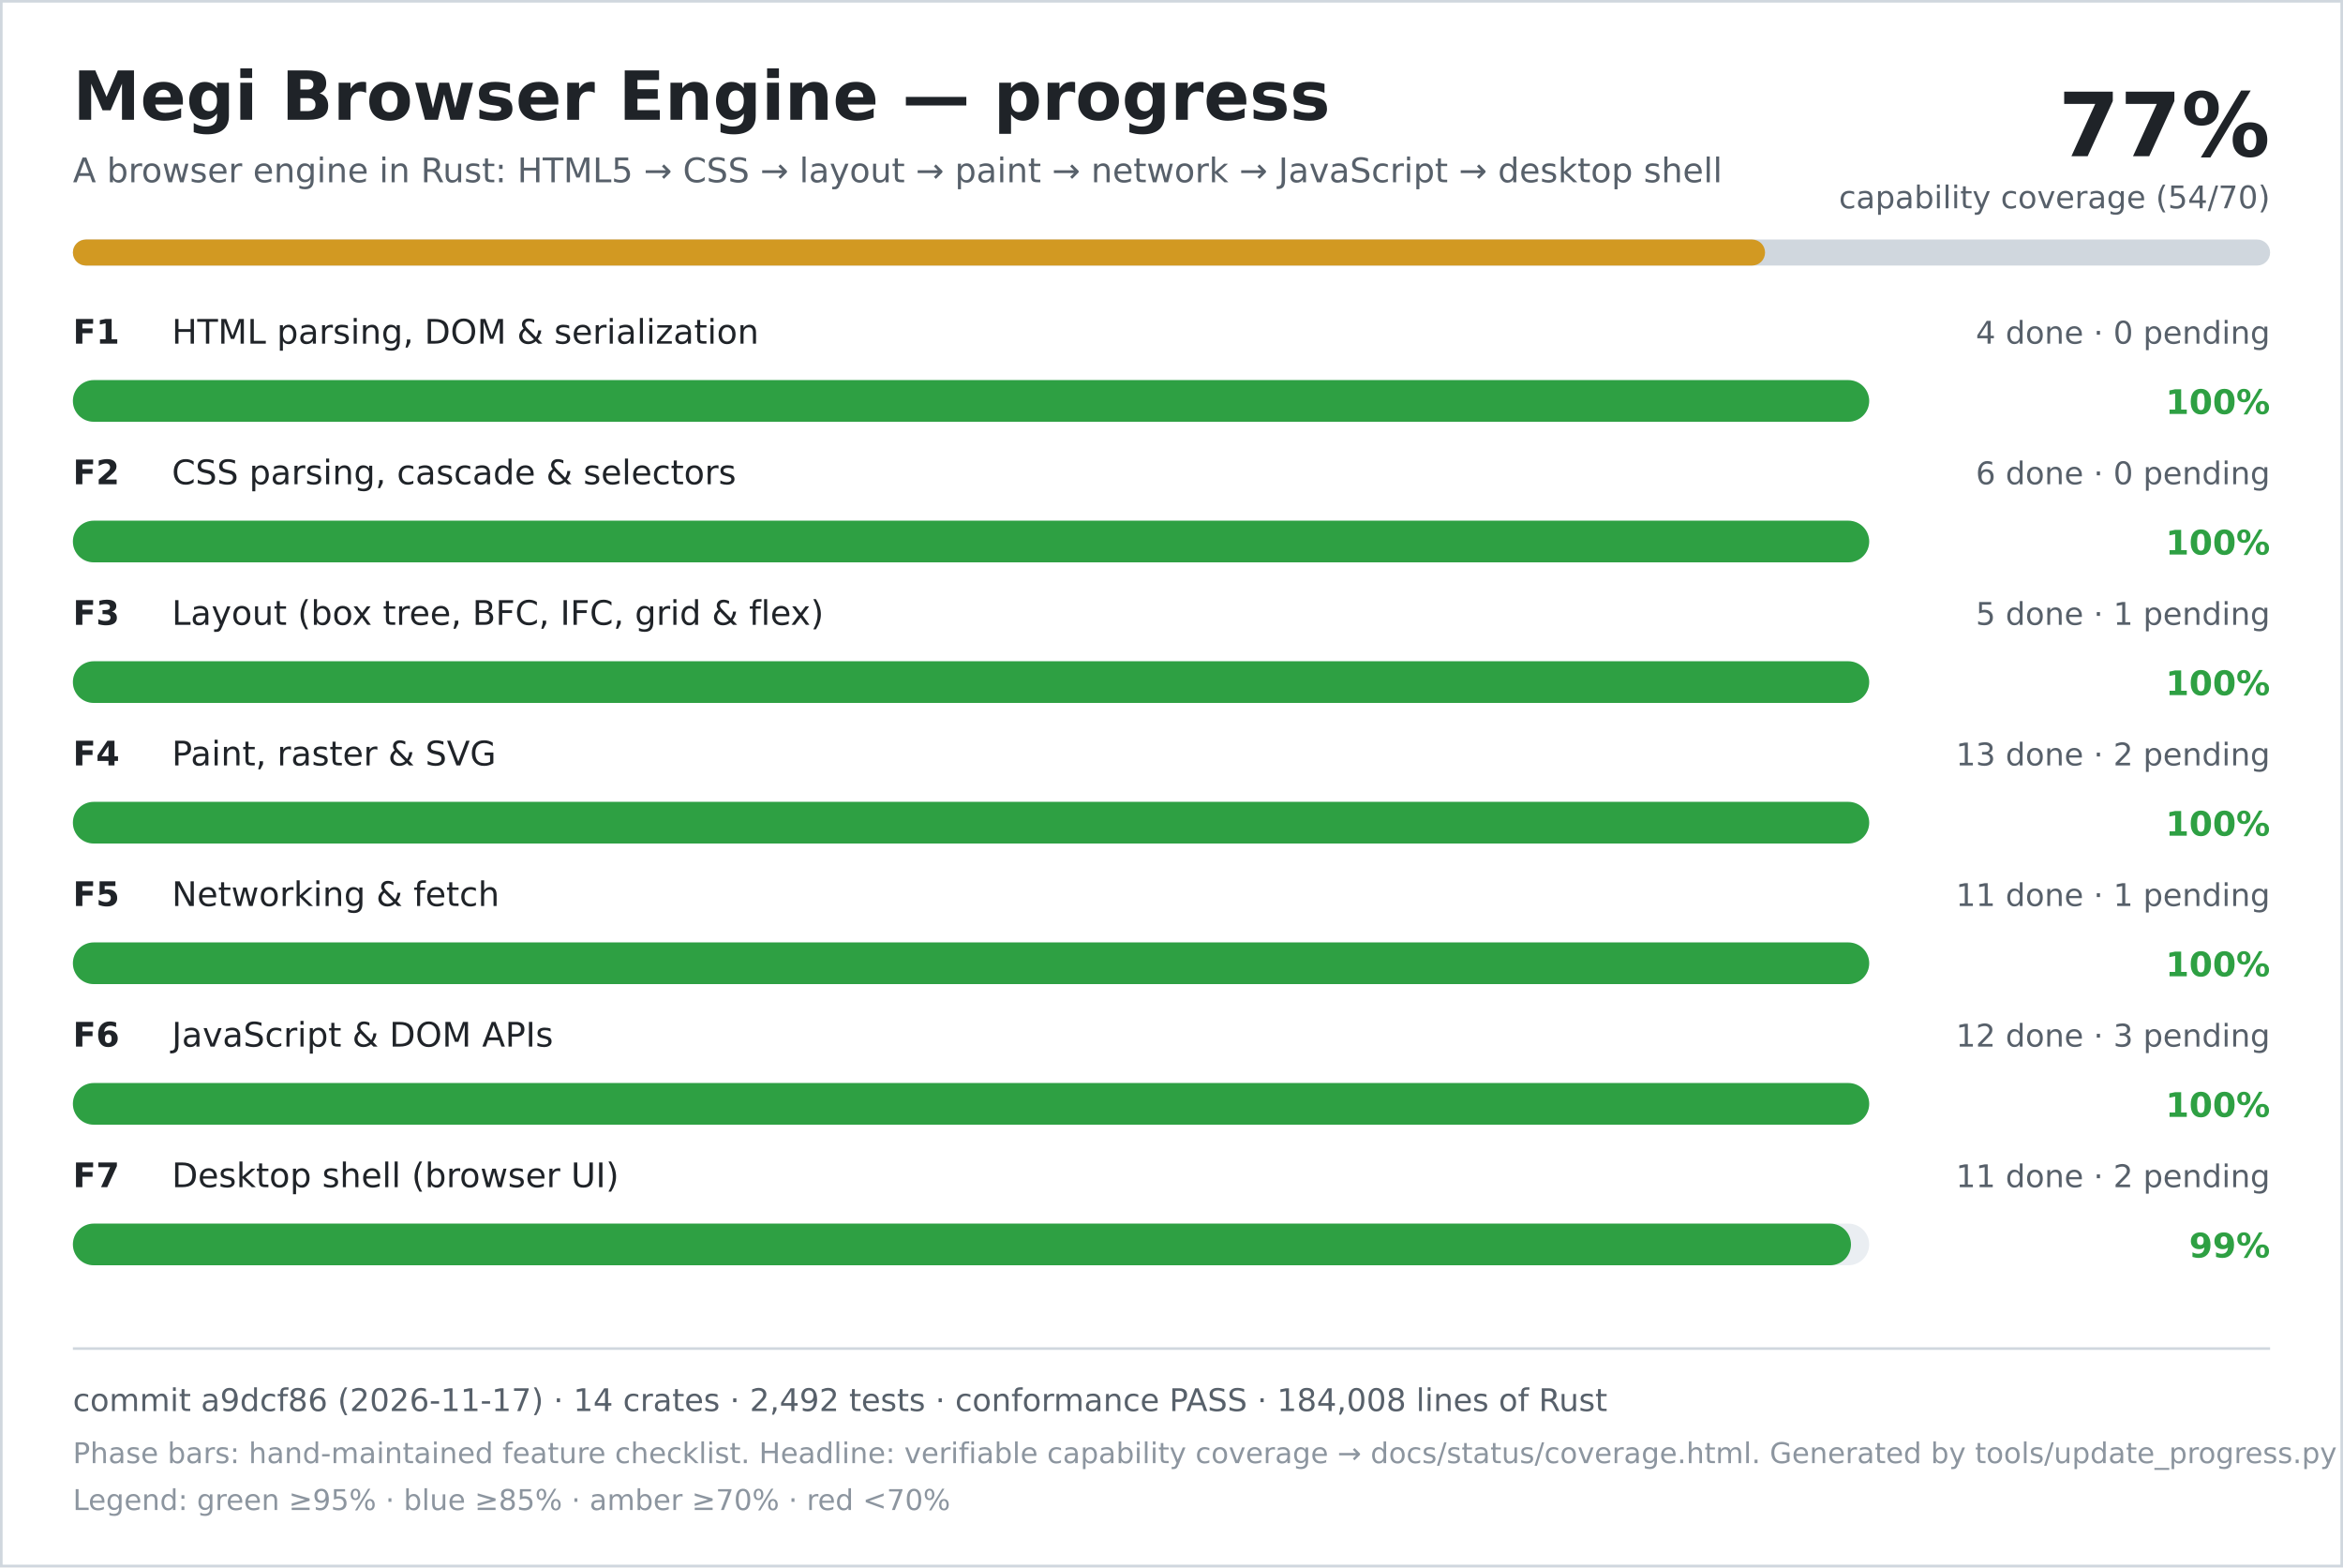
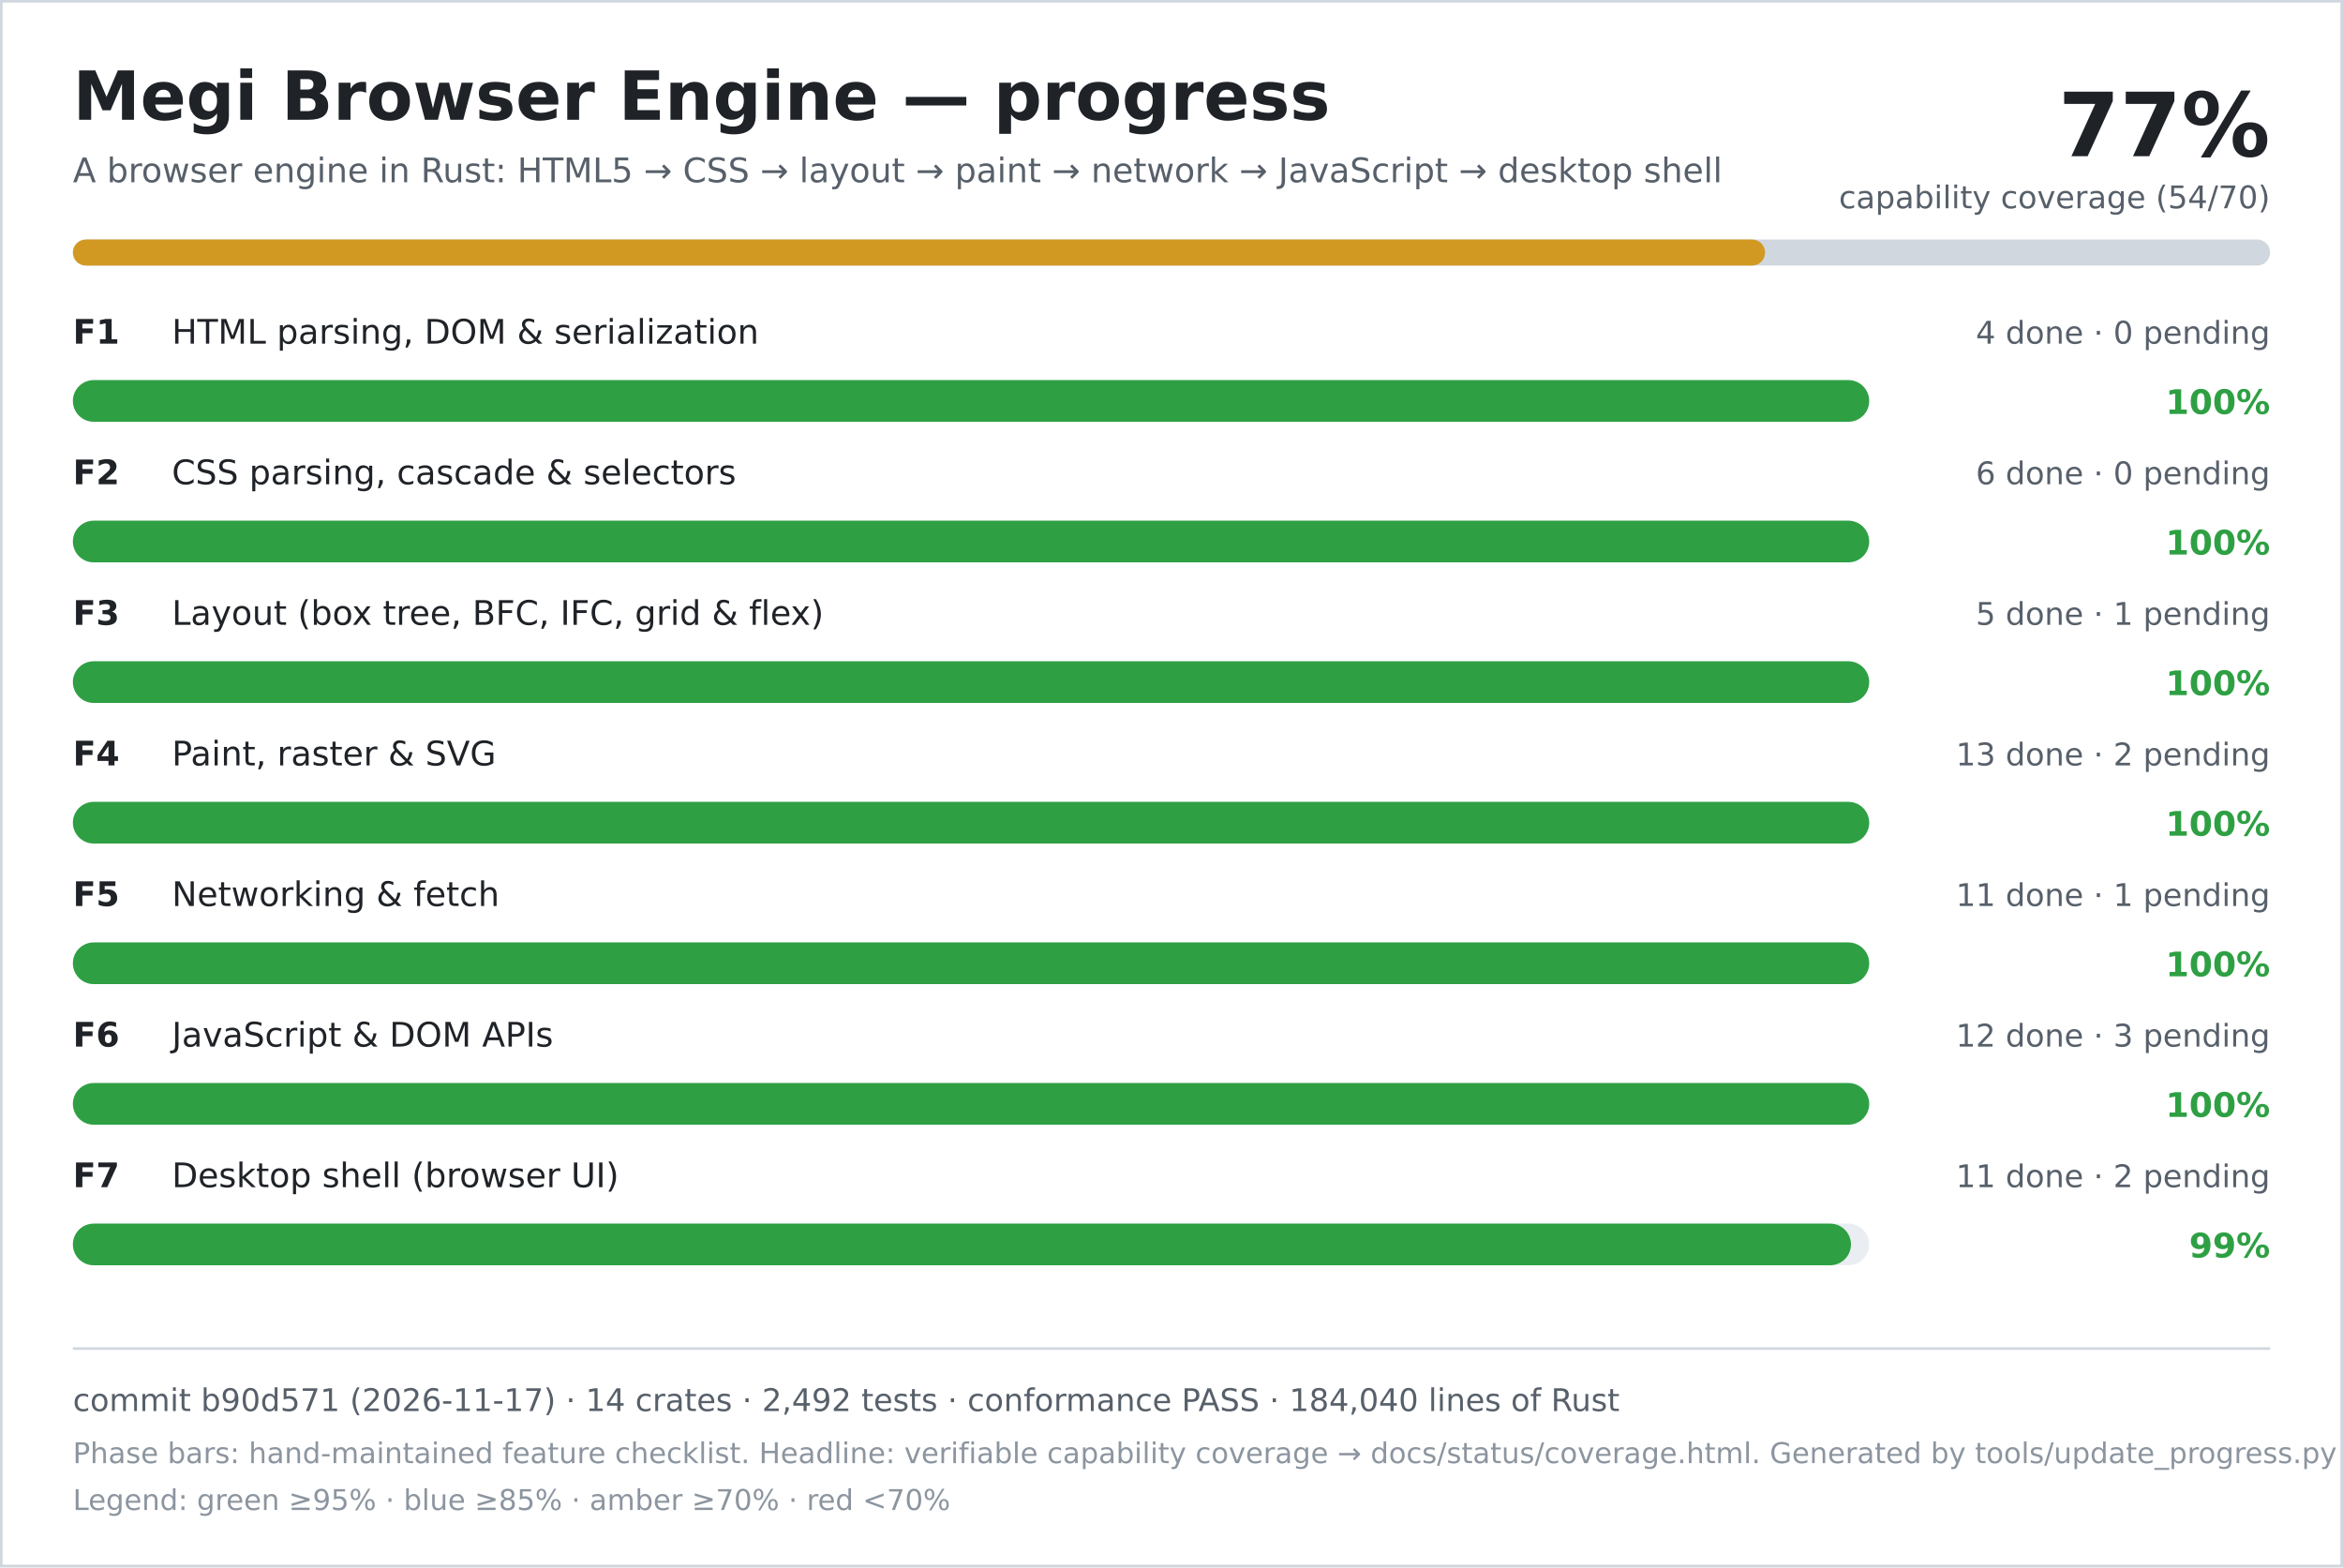
<svg xmlns="http://www.w3.org/2000/svg" width="900" height="602" viewBox="0 0 900 602" role="img" aria-labelledby="title desc">
  <rect width="900" height="602" fill="#ffffff" />
  <rect x="0.5" y="0.5" width="899" height="601" fill="none" stroke="#d0d7de" />
  <text x="28" y="46" font-family="DejaVu Sans, Verdana, sans-serif" font-size="26" font-weight="700" fill="#1f2328">Megi Browser Engine — progress</text>
  <text x="28" y="70" font-family="DejaVu Sans, Verdana, sans-serif" font-size="13" fill="#57606a">A browser engine in Rust: HTML5 → CSS → layout → paint → network → JavaScript → desktop shell</text>
  <text x="872" y="60" text-anchor="end" font-family="DejaVu Sans, Verdana, sans-serif" font-size="34" font-weight="700" fill="#1f2328">77%</text>
  <text x="872" y="80" text-anchor="end" font-family="DejaVu Sans, Verdana, sans-serif" font-size="12" fill="#57606a">capability coverage (54/70)</text>
  <rect x="28" y="92" width="844" height="10" rx="5" fill="#d0d7de" />
  <rect x="28" y="92" width="650" height="10" rx="5" fill="#d29922" />
  <text x="28" y="132" font-family="DejaVu Sans, Verdana, sans-serif" font-size="13" font-weight="700" fill="#1f2328">F1</text>
  <text x="66" y="132" font-family="DejaVu Sans, Verdana, sans-serif" font-size="13" fill="#1f2328">HTML parsing, DOM &amp; serialization</text>
  <text x="872" y="132" text-anchor="end" font-family="DejaVu Sans, Verdana, sans-serif" font-size="12" fill="#57606a">4 done · 0 pending</text>
  <rect x="28" y="146" width="690" height="16" rx="8" fill="#eaeef2" />
  <rect x="28" y="146" width="690" height="16" rx="8" fill="#2ea043" />
  <text x="872" y="159" text-anchor="end" font-family="DejaVu Sans, Verdana, sans-serif" font-size="13" font-weight="700" fill="#2ea043">100%</text>
  <text x="28" y="186" font-family="DejaVu Sans, Verdana, sans-serif" font-size="13" font-weight="700" fill="#1f2328">F2</text>
  <text x="66" y="186" font-family="DejaVu Sans, Verdana, sans-serif" font-size="13" fill="#1f2328">CSS parsing, cascade &amp; selectors</text>
  <text x="872" y="186" text-anchor="end" font-family="DejaVu Sans, Verdana, sans-serif" font-size="12" fill="#57606a">6 done · 0 pending</text>
  <rect x="28" y="200" width="690" height="16" rx="8" fill="#eaeef2" />
  <rect x="28" y="200" width="690" height="16" rx="8" fill="#2ea043" />
  <text x="872" y="213" text-anchor="end" font-family="DejaVu Sans, Verdana, sans-serif" font-size="13" font-weight="700" fill="#2ea043">100%</text>
  <text x="28" y="240" font-family="DejaVu Sans, Verdana, sans-serif" font-size="13" font-weight="700" fill="#1f2328">F3</text>
  <text x="66" y="240" font-family="DejaVu Sans, Verdana, sans-serif" font-size="13" fill="#1f2328">Layout (box tree, BFC, IFC, grid &amp; flex)</text>
  <text x="872" y="240" text-anchor="end" font-family="DejaVu Sans, Verdana, sans-serif" font-size="12" fill="#57606a">5 done · 1 pending</text>
  <rect x="28" y="254" width="690" height="16" rx="8" fill="#eaeef2" />
  <rect x="28" y="254" width="690" height="16" rx="8" fill="#2ea043" />
  <text x="872" y="267" text-anchor="end" font-family="DejaVu Sans, Verdana, sans-serif" font-size="13" font-weight="700" fill="#2ea043">100%</text>
  <text x="28" y="294" font-family="DejaVu Sans, Verdana, sans-serif" font-size="13" font-weight="700" fill="#1f2328">F4</text>
  <text x="66" y="294" font-family="DejaVu Sans, Verdana, sans-serif" font-size="13" fill="#1f2328">Paint, raster &amp; SVG</text>
  <text x="872" y="294" text-anchor="end" font-family="DejaVu Sans, Verdana, sans-serif" font-size="12" fill="#57606a">13 done · 2 pending</text>
  <rect x="28" y="308" width="690" height="16" rx="8" fill="#eaeef2" />
  <rect x="28" y="308" width="690" height="16" rx="8" fill="#2ea043" />
  <text x="872" y="321" text-anchor="end" font-family="DejaVu Sans, Verdana, sans-serif" font-size="13" font-weight="700" fill="#2ea043">100%</text>
  <text x="28" y="348" font-family="DejaVu Sans, Verdana, sans-serif" font-size="13" font-weight="700" fill="#1f2328">F5</text>
  <text x="66" y="348" font-family="DejaVu Sans, Verdana, sans-serif" font-size="13" fill="#1f2328">Networking &amp; fetch</text>
  <text x="872" y="348" text-anchor="end" font-family="DejaVu Sans, Verdana, sans-serif" font-size="12" fill="#57606a">11 done · 1 pending</text>
  <rect x="28" y="362" width="690" height="16" rx="8" fill="#eaeef2" />
  <rect x="28" y="362" width="690" height="16" rx="8" fill="#2ea043" />
  <text x="872" y="375" text-anchor="end" font-family="DejaVu Sans, Verdana, sans-serif" font-size="13" font-weight="700" fill="#2ea043">100%</text>
  <text x="28" y="402" font-family="DejaVu Sans, Verdana, sans-serif" font-size="13" font-weight="700" fill="#1f2328">F6</text>
  <text x="66" y="402" font-family="DejaVu Sans, Verdana, sans-serif" font-size="13" fill="#1f2328">JavaScript &amp; DOM APIs</text>
  <text x="872" y="402" text-anchor="end" font-family="DejaVu Sans, Verdana, sans-serif" font-size="12" fill="#57606a">12 done · 3 pending</text>
  <rect x="28" y="416" width="690" height="16" rx="8" fill="#eaeef2" />
  <rect x="28" y="416" width="690" height="16" rx="8" fill="#2ea043" />
  <text x="872" y="429" text-anchor="end" font-family="DejaVu Sans, Verdana, sans-serif" font-size="13" font-weight="700" fill="#2ea043">100%</text>
  <text x="28" y="456" font-family="DejaVu Sans, Verdana, sans-serif" font-size="13" font-weight="700" fill="#1f2328">F7</text>
  <text x="66" y="456" font-family="DejaVu Sans, Verdana, sans-serif" font-size="13" fill="#1f2328">Desktop shell (browser UI)</text>
  <text x="872" y="456" text-anchor="end" font-family="DejaVu Sans, Verdana, sans-serif" font-size="12" fill="#57606a">11 done · 2 pending</text>
  <rect x="28" y="470" width="690" height="16" rx="8" fill="#eaeef2" />
  <rect x="28" y="470" width="683" height="16" rx="8" fill="#2ea043" />
  <text x="872" y="483" text-anchor="end" font-family="DejaVu Sans, Verdana, sans-serif" font-size="13" font-weight="700" fill="#2ea043">99%</text>
  <line x1="28" y1="518" x2="872" y2="518" stroke="#d0d7de" />
-   <text x="28" y="542" font-family="DejaVu Sans, Verdana, sans-serif" font-size="12" fill="#57606a">commit a9dcf86 (2026-11-17) · 14 crates · 2,492 tests · conformance PASS · 184,008 lines of Rust</text>
+   <text x="28" y="542" font-family="DejaVu Sans, Verdana, sans-serif" font-size="12" fill="#57606a">commit b90d571 (2026-11-17) · 14 crates · 2,492 tests · conformance PASS · 184,040 lines of Rust</text>
  <text x="28" y="562" font-family="DejaVu Sans, Verdana, sans-serif" font-size="11" fill="#8c959f">Phase bars: hand-maintained feature checklist. Headline: verifiable capability coverage → docs/status/coverage.html. Generated by tools/update_progress.py — do not edit.</text>
  <text x="28" y="580" font-family="DejaVu Sans, Verdana, sans-serif" font-size="11" fill="#8c959f">Legend: green ≥95% · blue ≥85% · amber ≥70% · red &lt;70%</text>
</svg>
